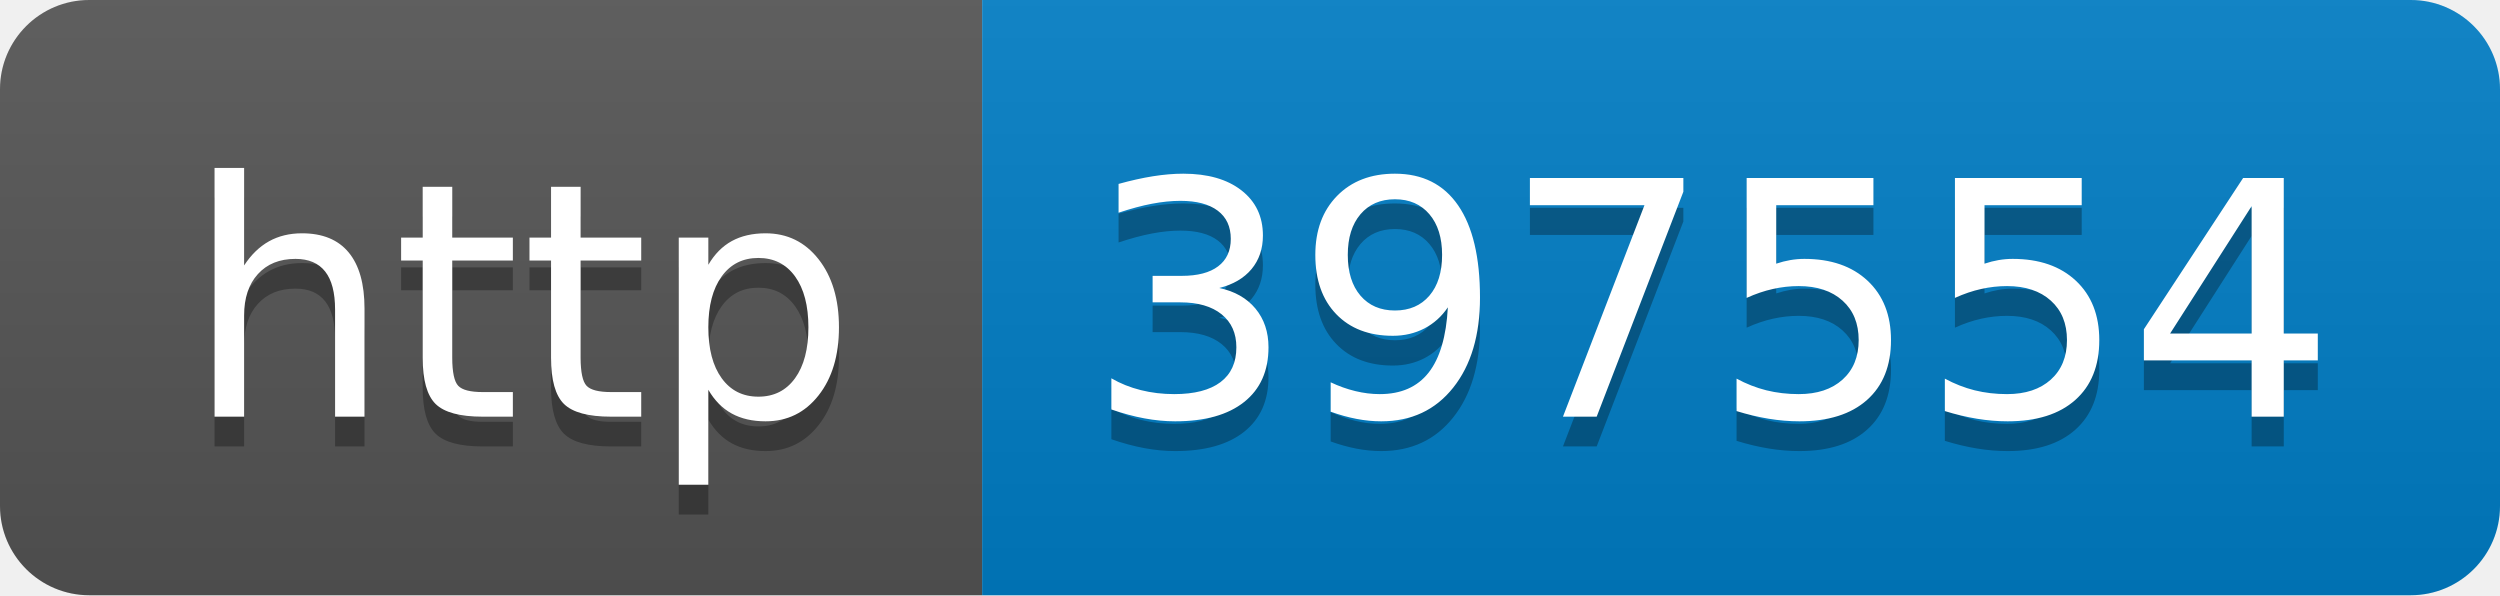
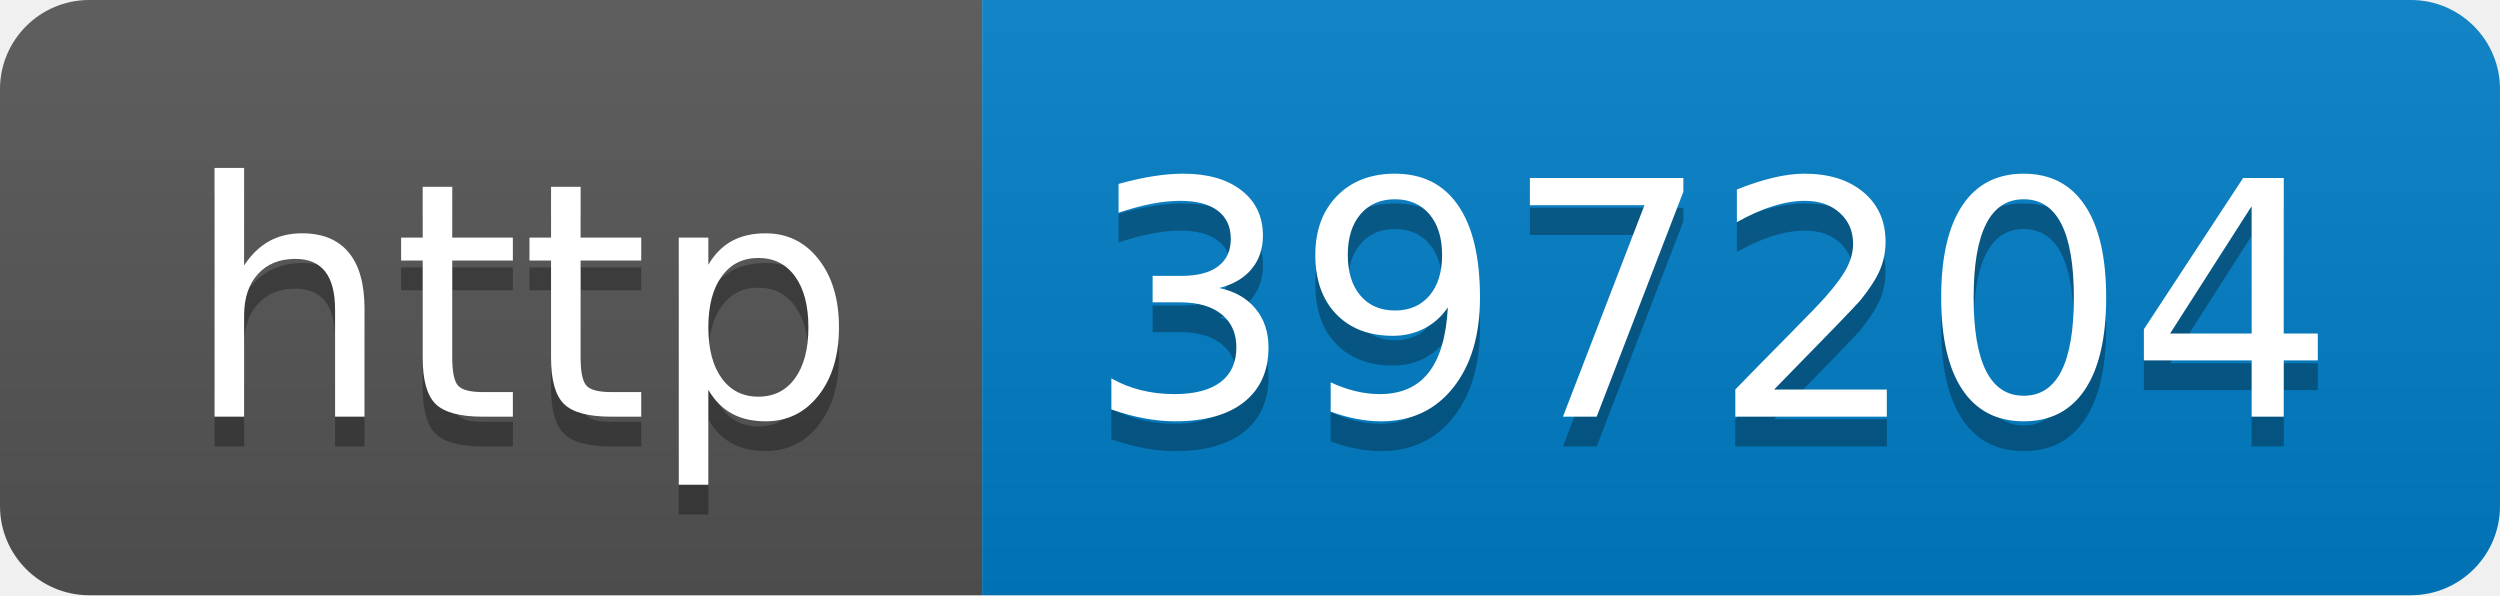
- <svg xmlns="http://www.w3.org/2000/svg" width="84" height="20" role="img" aria-label="http: 397554">
+ <svg xmlns="http://www.w3.org/2000/svg" width="84" height="20" role="img" aria-label="http: 397204">
  <linearGradient id="s" x2="0" y2="100%">
    <stop offset="0" stop-color="#bbb" stop-opacity=".1" />
    <stop offset="1" stop-opacity=".1" />
  </linearGradient>
  <clipPath id="r">
    <rect width="84" height="20" rx="3" fill="#fff" />
  </clipPath>
  <g clip-path="url(#r)">
    <rect width="33" height="20" fill="#555" />
    <rect x="33" width="51" height="20" fill="#007ec6" />
    <rect width="84" height="20" fill="url(#s)" />
  </g>
  <g fill="#fff" text-anchor="middle" font-family="Verdana,Geneva,DejaVu Sans,sans-serif" text-rendering="geometricPrecision" font-size="110">
    <text aria-hidden="true" x="175" y="150" fill="#010101" fill-opacity=".3" transform="scale(.1)" textLength="230">http</text>
    <text x="175" y="140" transform="scale(.1)" fill="#fff" textLength="230">http</text>
-     <text aria-hidden="true" x="575" y="150" fill="#010101" fill-opacity=".3" transform="scale(.1)" textLength="410">397554</text>
-     <text x="575" y="140" transform="scale(.1)" fill="#fff" textLength="410">397554</text>
+     <text aria-hidden="true" x="575" y="150" fill="#010101" fill-opacity=".3" transform="scale(.1)" textLength="410">397204</text>
+     <text x="575" y="140" transform="scale(.1)" fill="#fff" textLength="410">397204</text>
  </g>
</svg>
